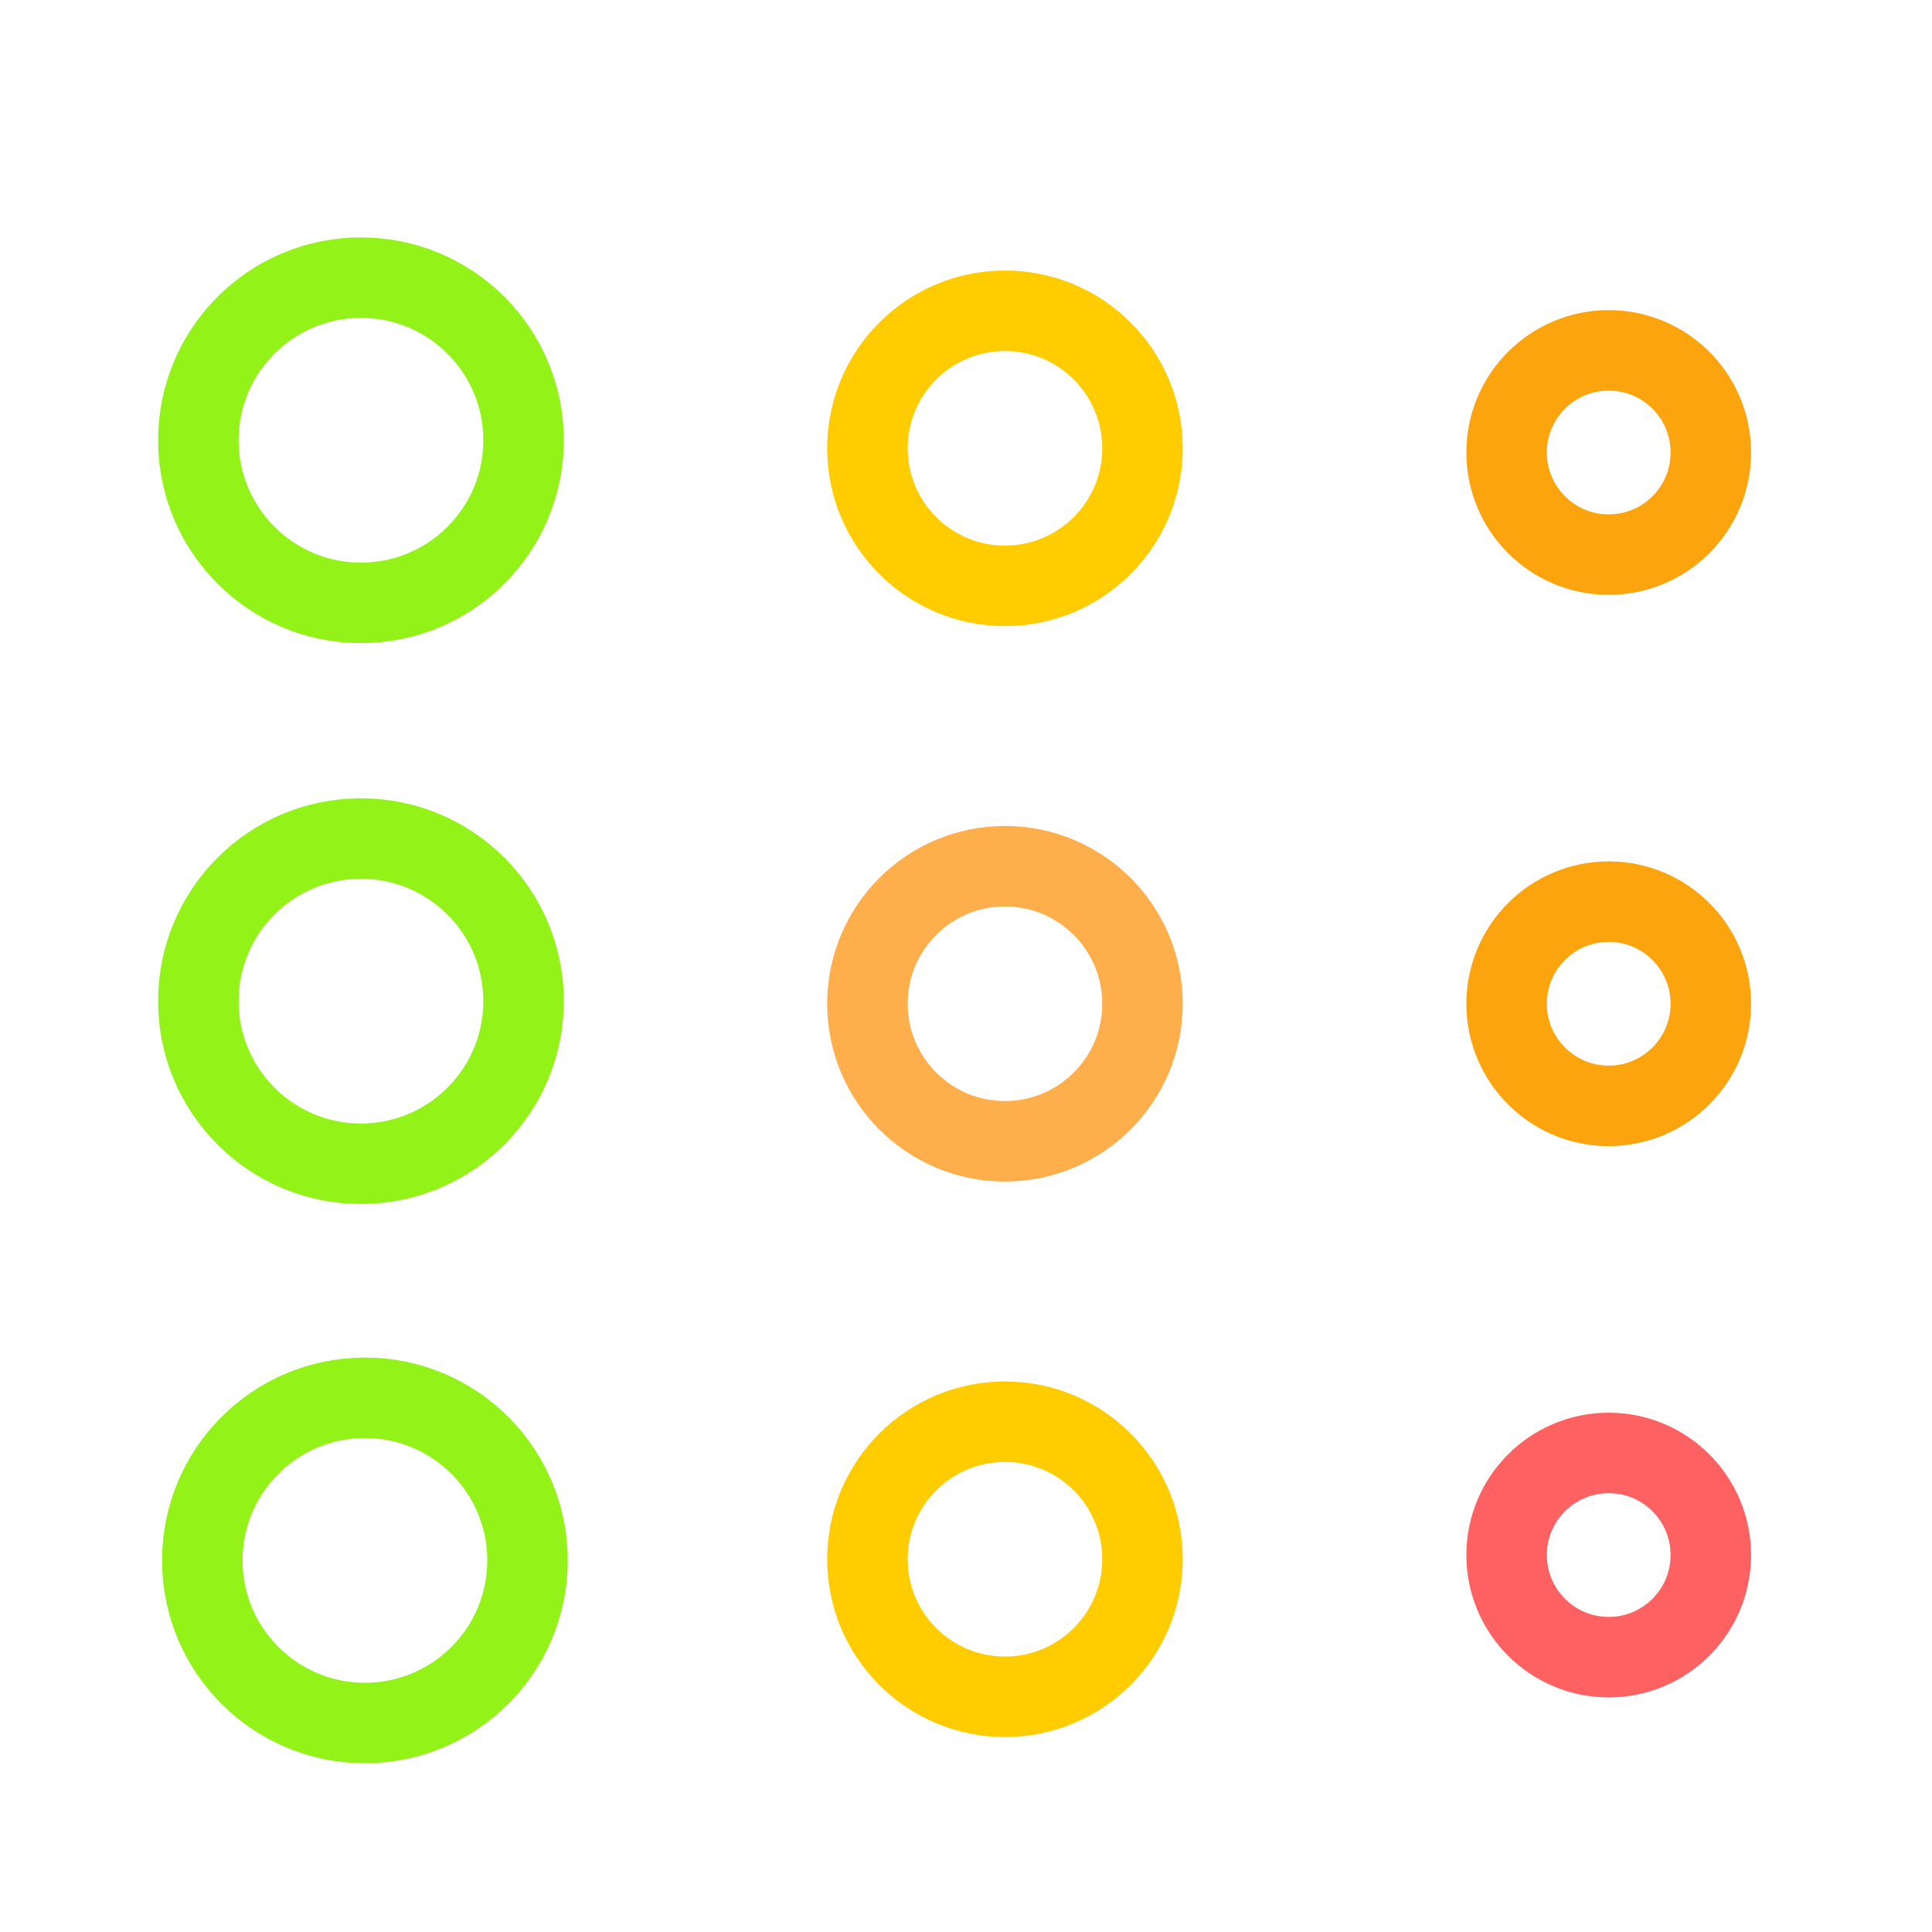
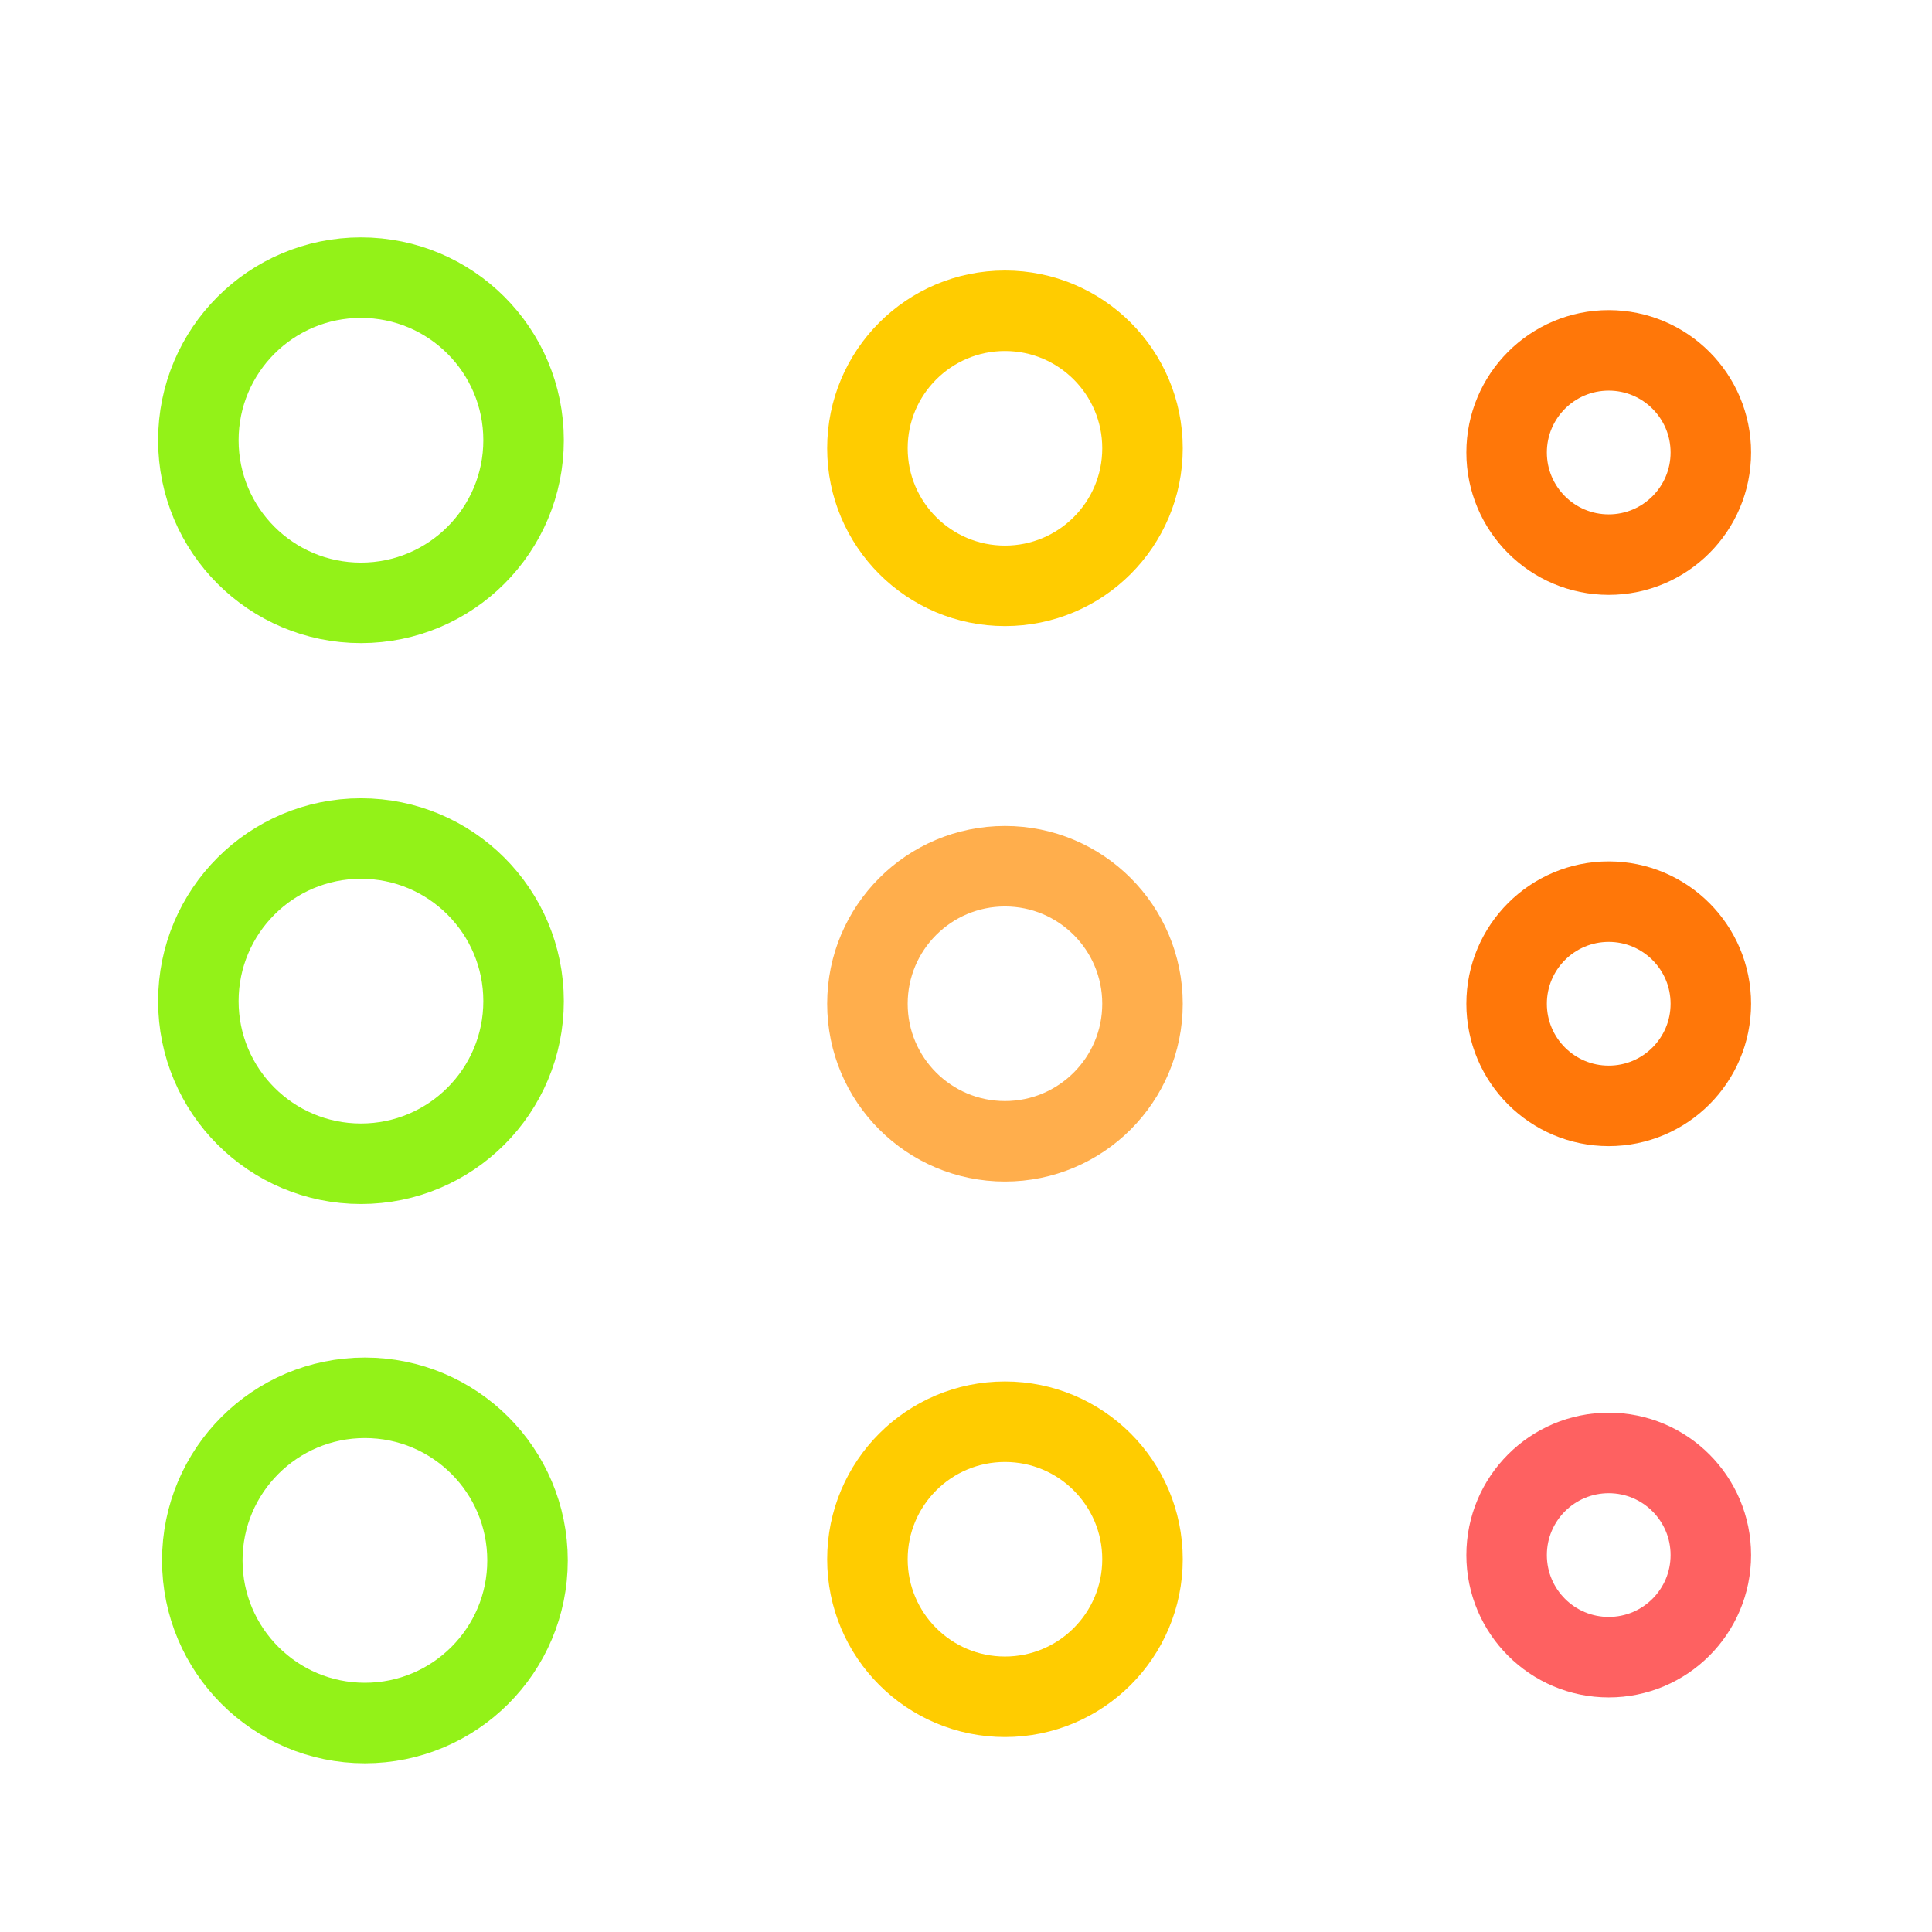
<svg xmlns="http://www.w3.org/2000/svg" width="48" height="48" viewBox="0 0 48 48" version="1.1" id="svg1" xml:space="preserve">
  <defs id="defs1" />
  <g id="LightThemeEnabledLayer" style="display:inline">
    <circle style="fill:none;fill-rule:evenodd;stroke:#93f218;stroke-width:2;stroke-dasharray:none;stroke-opacity:1" id="path1" cx="8.968" cy="10.938" r="4.04" />
    <circle style="fill:none;fill-rule:evenodd;stroke:#93f218;stroke-width:2;stroke-dasharray:none;stroke-opacity:1" id="circle1" cx="9.066" cy="38.768" r="4.04" />
    <circle style="fill:none;fill-rule:evenodd;stroke:#93f218;stroke-width:2;stroke-dasharray:none;stroke-opacity:1" id="circle2" cx="8.968" cy="24.873" r="4.04" />
    <circle style="fill:none;fill-rule:evenodd;stroke:#ffcc00;stroke-width:2;stroke-dasharray:none;stroke-opacity:1" id="circle3" cx="24.968" cy="11.138" r="3.417" />
    <circle style="fill:none;fill-rule:evenodd;stroke:#ffae4c;stroke-width:2;stroke-dasharray:none;stroke-opacity:1" id="circle4" cx="24.968" cy="24.938" r="3.417" />
    <circle style="fill:none;fill-rule:evenodd;stroke:#ffcc00;stroke-width:2;stroke-dasharray:none;stroke-opacity:1" id="circle5" cx="24.968" cy="38.739" r="3.417" />
-     <circle style="fill:none;fill-rule:evenodd;stroke:#fb9f00;stroke-width:2;stroke-dasharray:none;stroke-opacity:0.949" id="circle6" cx="39.968" cy="11.242" r="2.537" />
-     <circle style="fill:none;fill-rule:evenodd;stroke:#fb9f00;stroke-width:2;stroke-dasharray:none;stroke-opacity:0.949" id="circle7" cx="39.968" cy="24.938" r="2.537" />
+     <circle style="fill:none;fill-rule:evenodd;stroke:#ff7709;stroke-width:2;stroke-dasharray:none;stroke-opacity:1" id="circle6" cx="39.968" cy="11.242" r="2.537" />
+     <circle style="fill:none;fill-rule:evenodd;stroke:#ff7709;stroke-width:2;stroke-dasharray:none;stroke-opacity:1" id="circle7" cx="39.968" cy="24.938" r="2.537" />
    <circle style="fill:none;fill-rule:evenodd;stroke:#fe5959;stroke-width:2;stroke-dasharray:none;stroke-opacity:0.949" id="circle8" cx="39.968" cy="38.635" r="2.537" />
  </g>
</svg>
